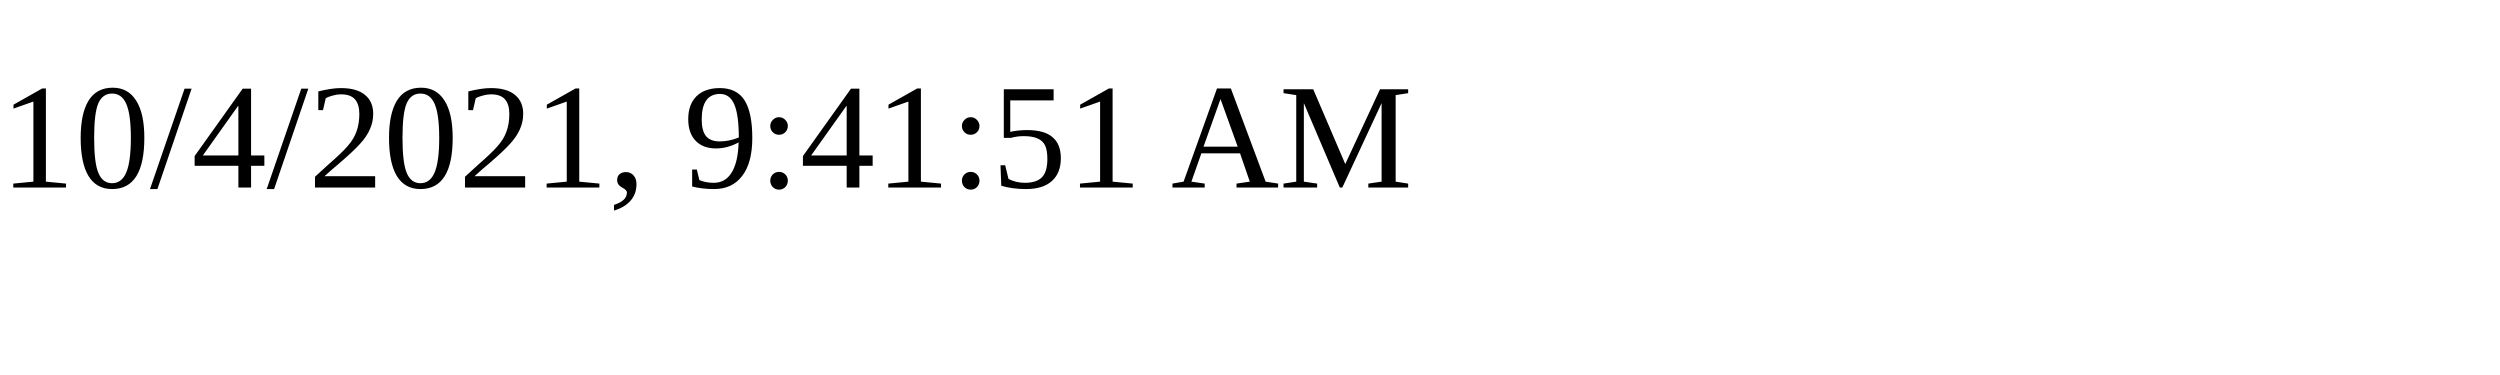
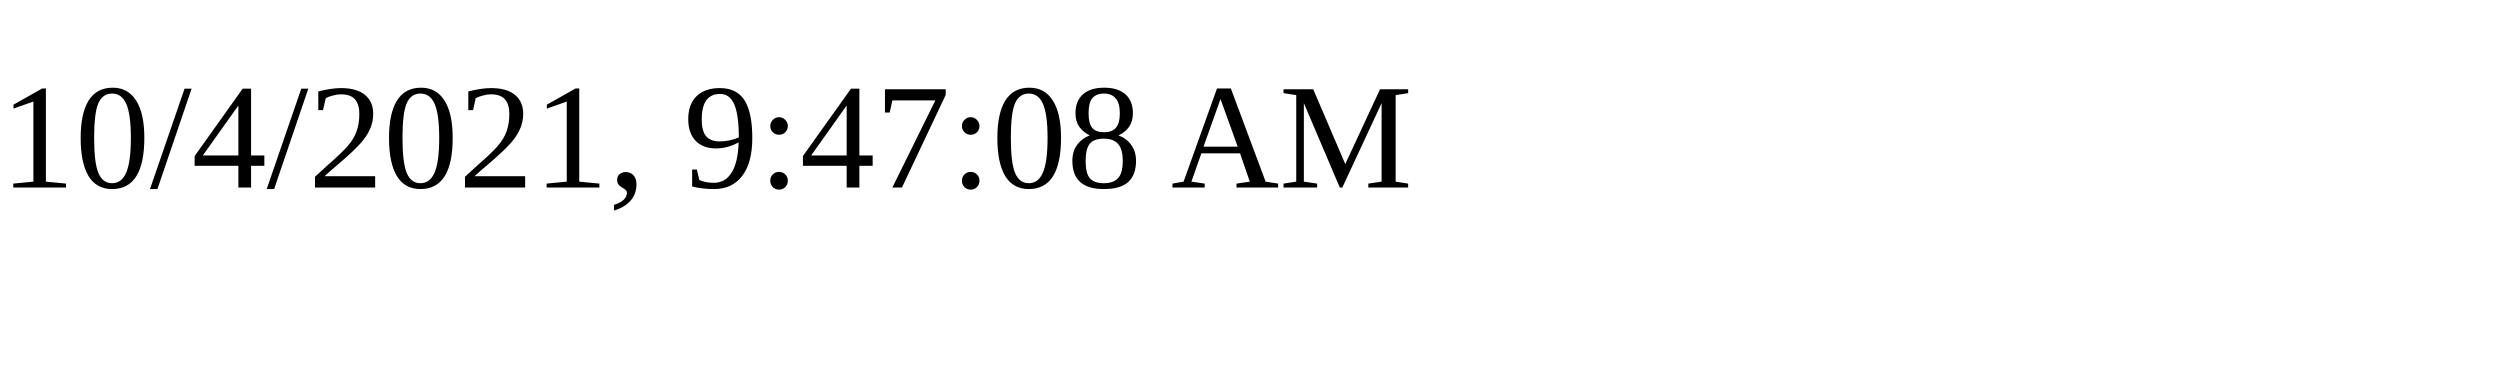
<svg xmlns="http://www.w3.org/2000/svg" height="30" width="200">
-   <text x="0" y="15">10/4/2021, 9:41:51 AM</text>
+   <text x="0" y="15">10/4/2021, 9:47:08 AM</text>
</svg>
